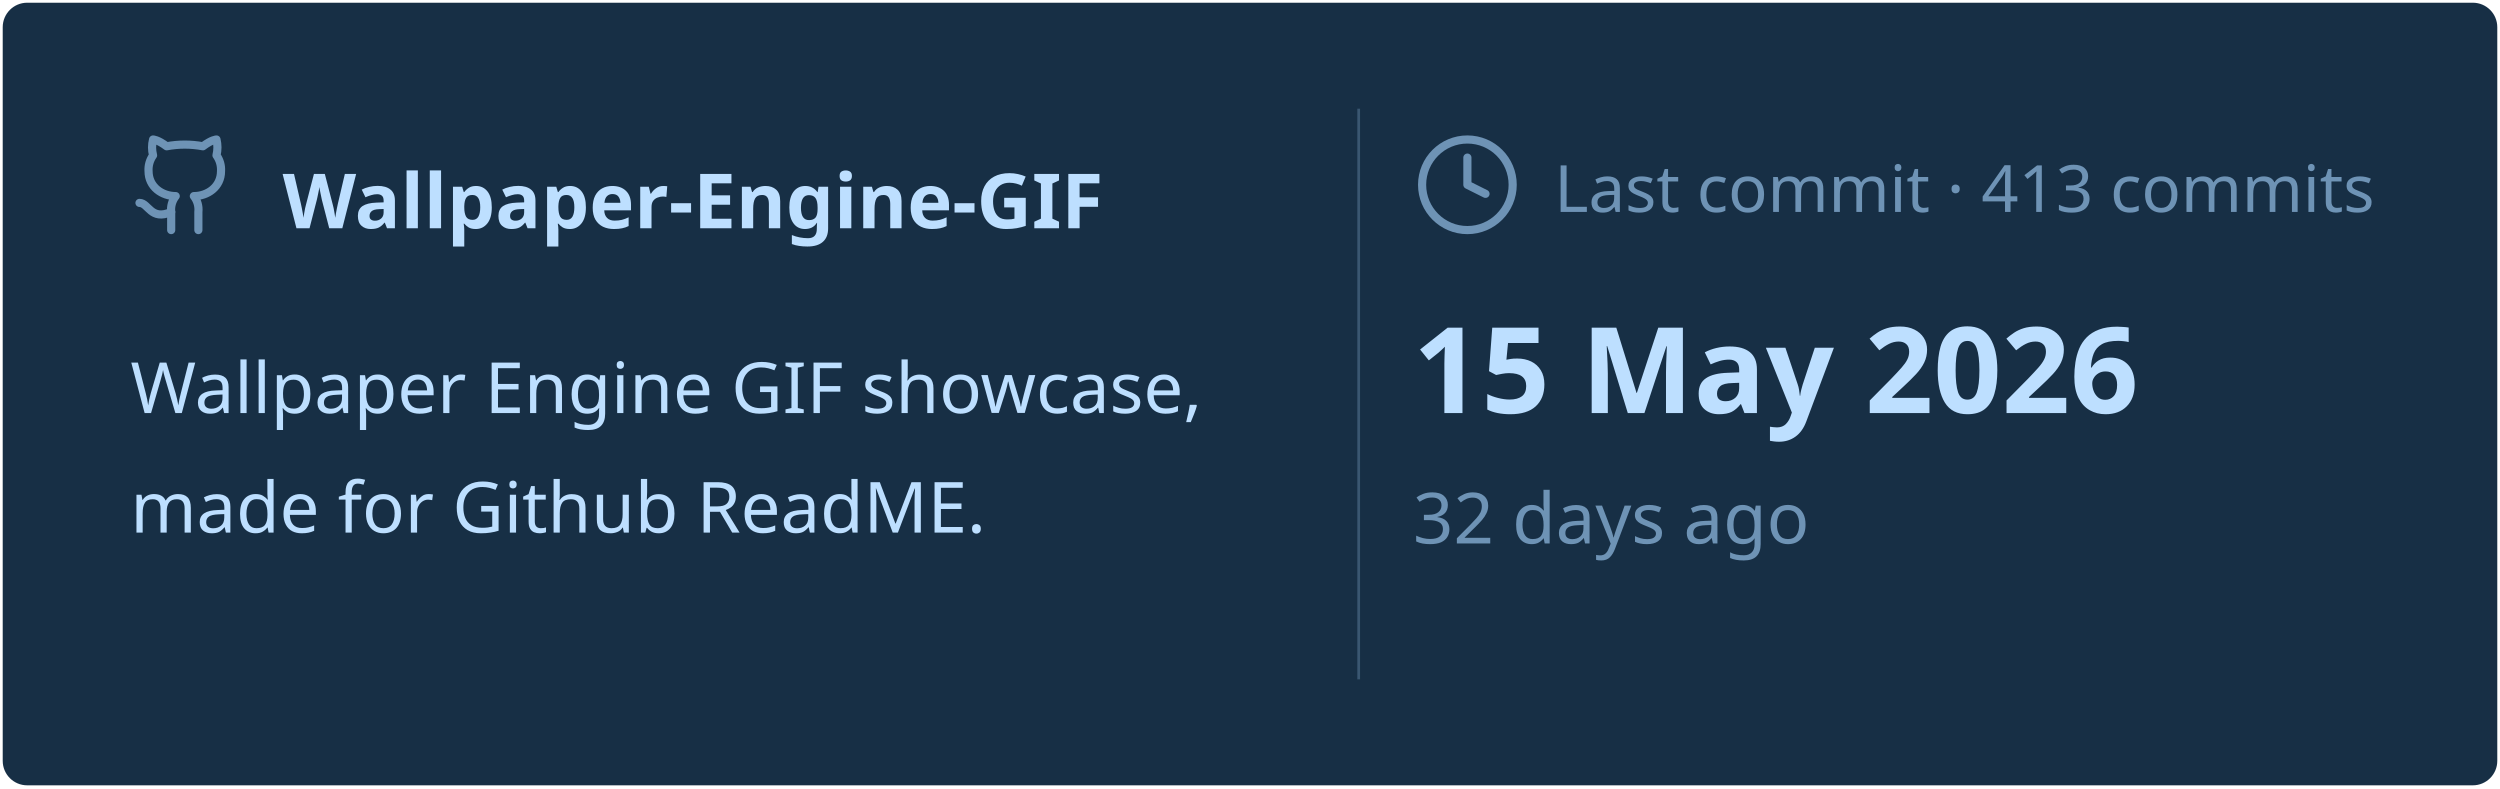
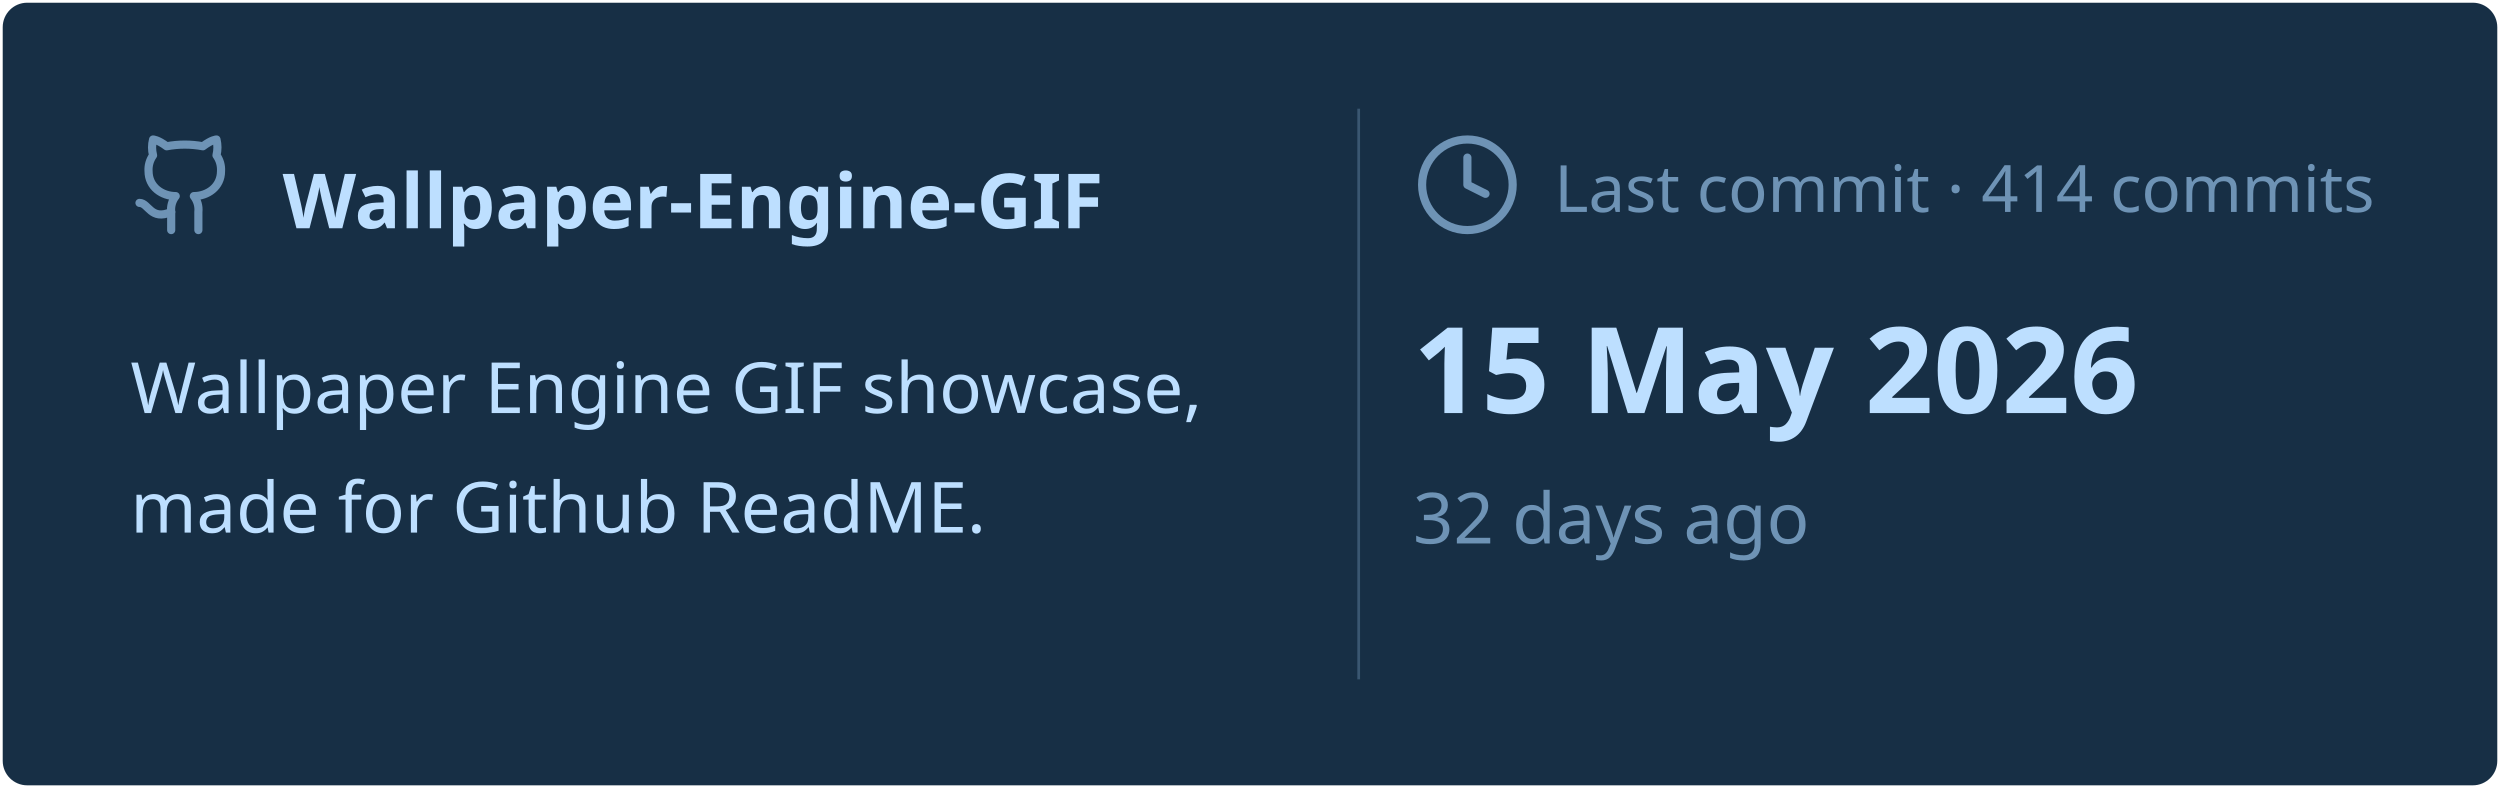
<svg xmlns="http://www.w3.org/2000/svg" viewBox="0 0 460 145" width="460px" height="145px">
  <rect stroke="#000000" stroke-opacity="0" fill="#172F45" rx="4.5" x="0.5" y="0.5" width="459" height="144" />
  <g transform="translate(24, 42)">
    <svg x="0" y="-18" width="20" height="20" viewBox="0 0 24 24" fill="none" stroke="#6E93B5" stroke-width="1.8" stroke-linecap="round" stroke-linejoin="round">
      <path d="M15 22v-4a4.8 4.8 0 0 0-1-3.5c3 0 6-2 6-5.5.08-1.25-.27-2.48-1-3.5.28-1.15.28-2.35 0-3.5 0 0-1 0-3 1.5-2.64-.5-5.36-.5-8 0C6 2 5 2 5 2c-.3 1.15-.3 2.35 0 3.5A5.403 5.403 0 0 0 4 9c0 3.5 3 5.5 6 5.5-.39.49-.68 1.05-.85 1.65-.17.6-.22 1.23-.15 1.85v4" />
      <path d="M9 18c-4.51 2-5-2-7-2" />
    </svg>
    <text x="28" y="0" font-family="&quot;Segoe UI&quot;, Ubuntu, sans-serif" font-size="14" font-weight="700" fill="#BDDFFF">Wallpaper-Engine-GIF</text>
  </g>
  <text x="24" y="76" font-family="&quot;Segoe UI&quot;, Ubuntu, sans-serif" font-size="13" font-weight="400" fill="#BDDFFF">Wallpaper Engine GIF showcase,</text>
  <text x="24" y="98" font-family="&quot;Segoe UI&quot;, Ubuntu, sans-serif" font-size="13" font-weight="400" fill="#BDDFFF">made for Github ReadME.</text>
  <line x1="250" y1="20" x2="250" y2="125" stroke="#6E93B5" stroke-width="0.5" stroke-opacity="0.4" />
  <svg x="260" y="24" width="20" height="20" viewBox="0 0 24 24" fill="none" stroke="#6E93B5" stroke-width="1.8" stroke-linecap="round" stroke-linejoin="round">
    <circle cx="12" cy="12" r="10" />
    <polyline points="12 6 12 12 16 14" />
  </svg>
-   <text x="286" y="39" font-family="&quot;Segoe UI&quot;, Ubuntu, sans-serif" font-size="12" font-weight="400" fill="#6E93B5">Last commit · 413 commits</text>
+   <text x="286" y="39" font-family="&quot;Segoe UI&quot;, Ubuntu, sans-serif" font-size="12" font-weight="400" fill="#6E93B5">Last commit · 414 commits</text>
  <text x="260" y="76" font-family="&quot;Segoe UI&quot;, Ubuntu, sans-serif" font-size="22" font-weight="700" fill="#BDDFFF">15 May 2026</text>
  <text x="260" y="100" font-family="&quot;Segoe UI&quot;, Ubuntu, sans-serif" font-size="13" font-weight="400" fill="#6E93B5">32 days ago</text>
</svg>
